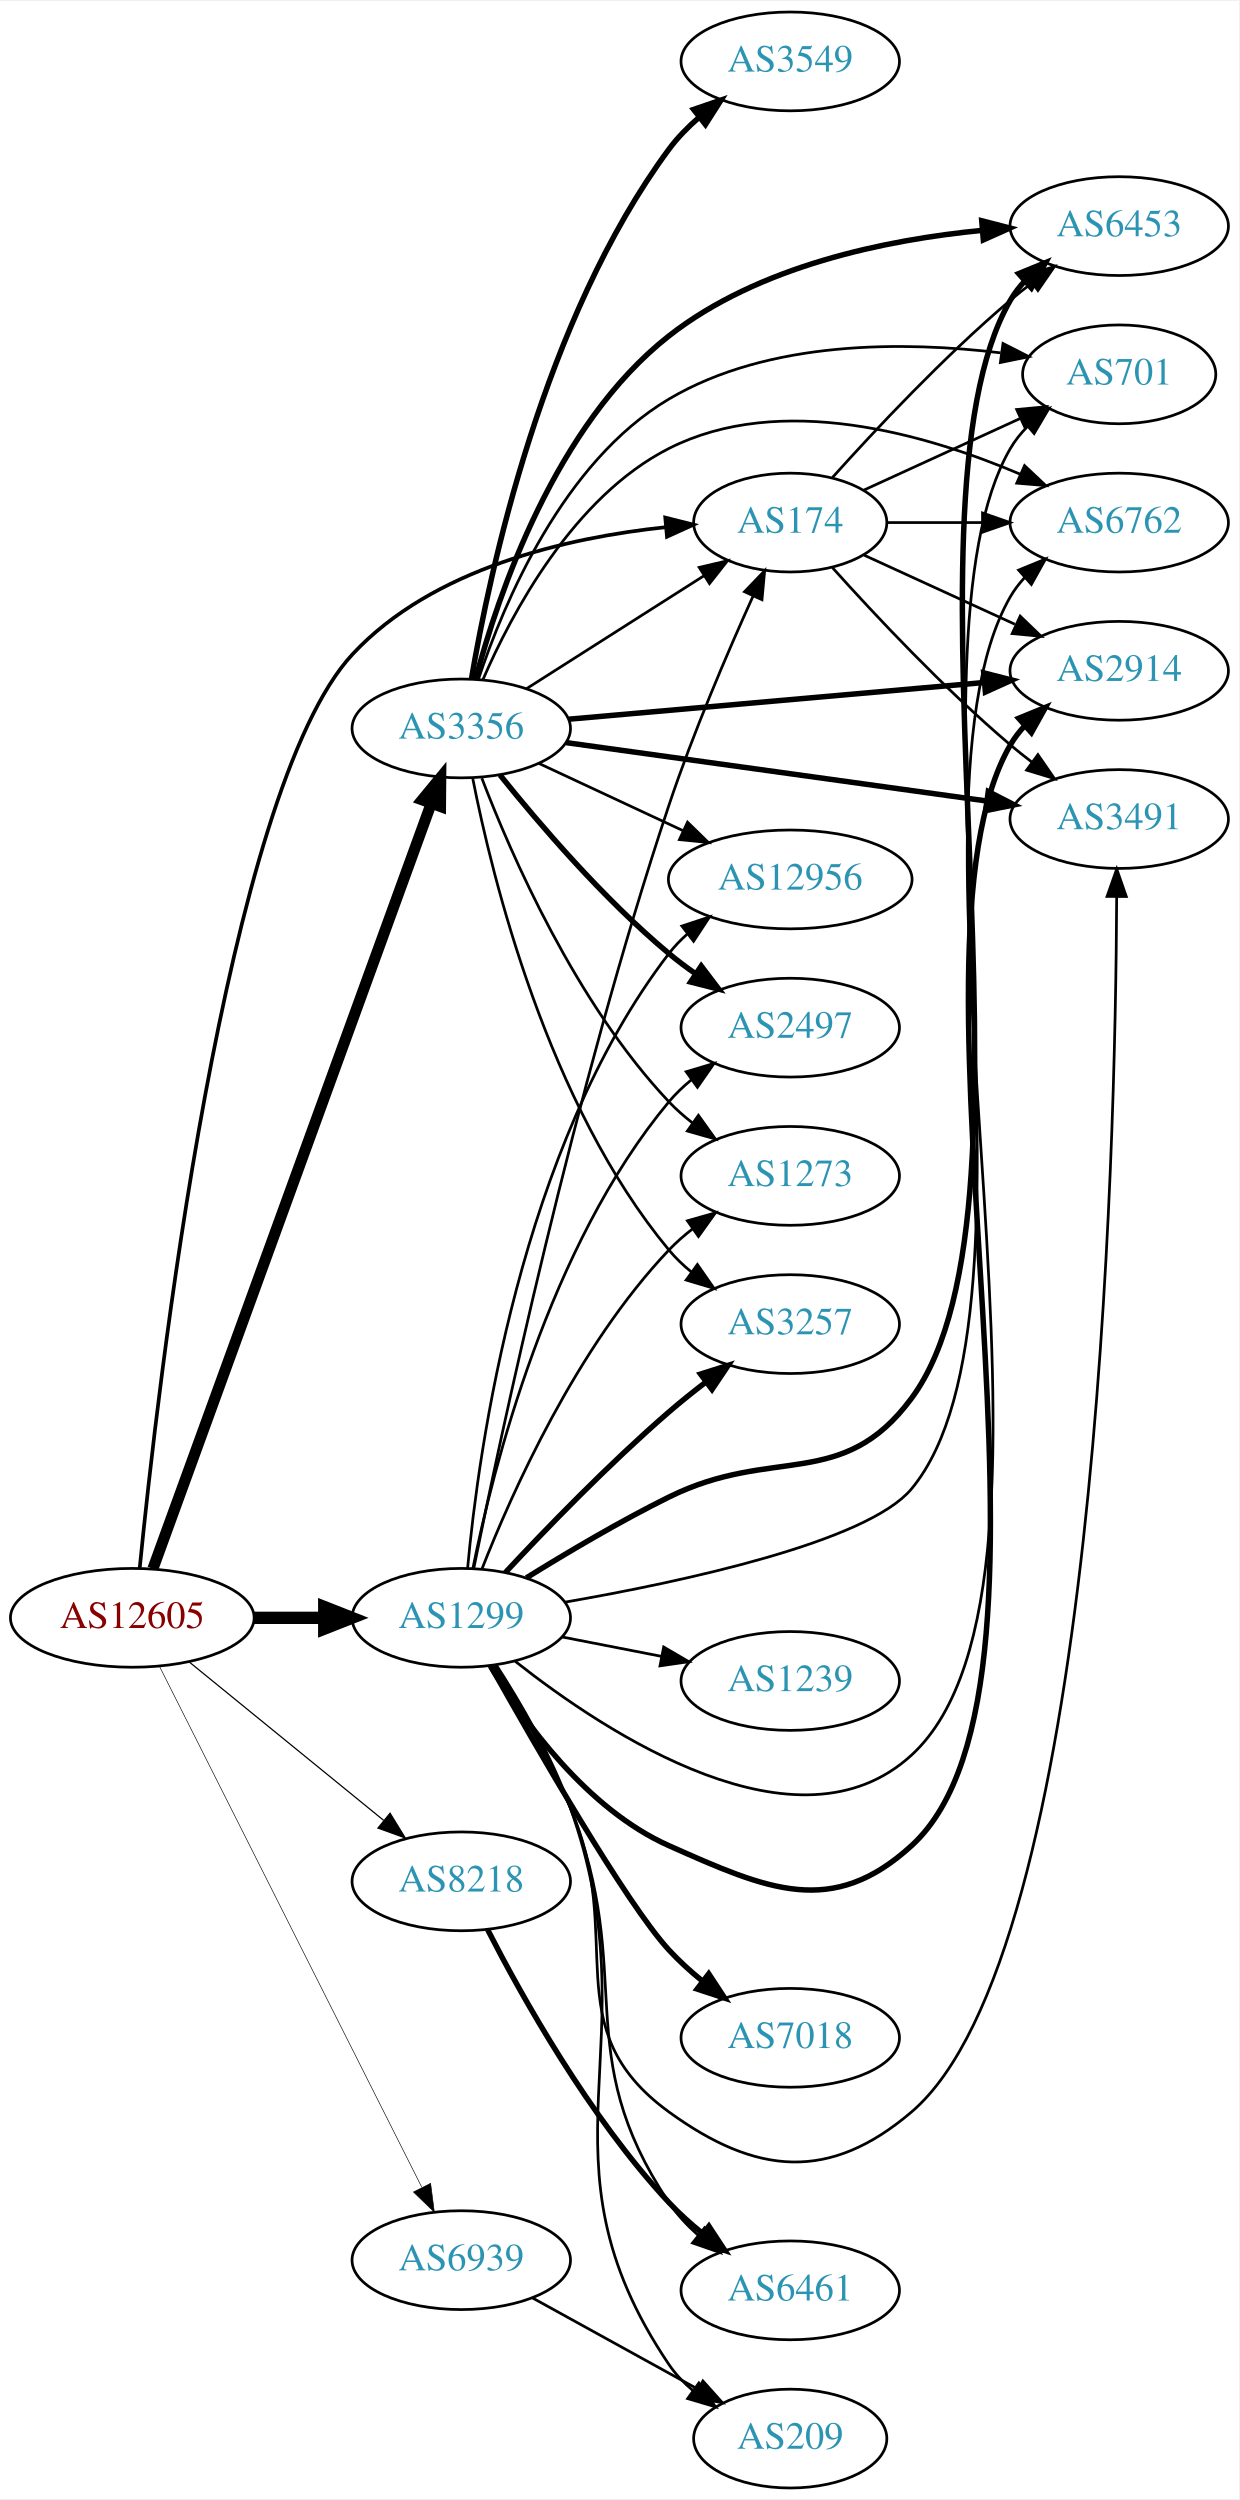
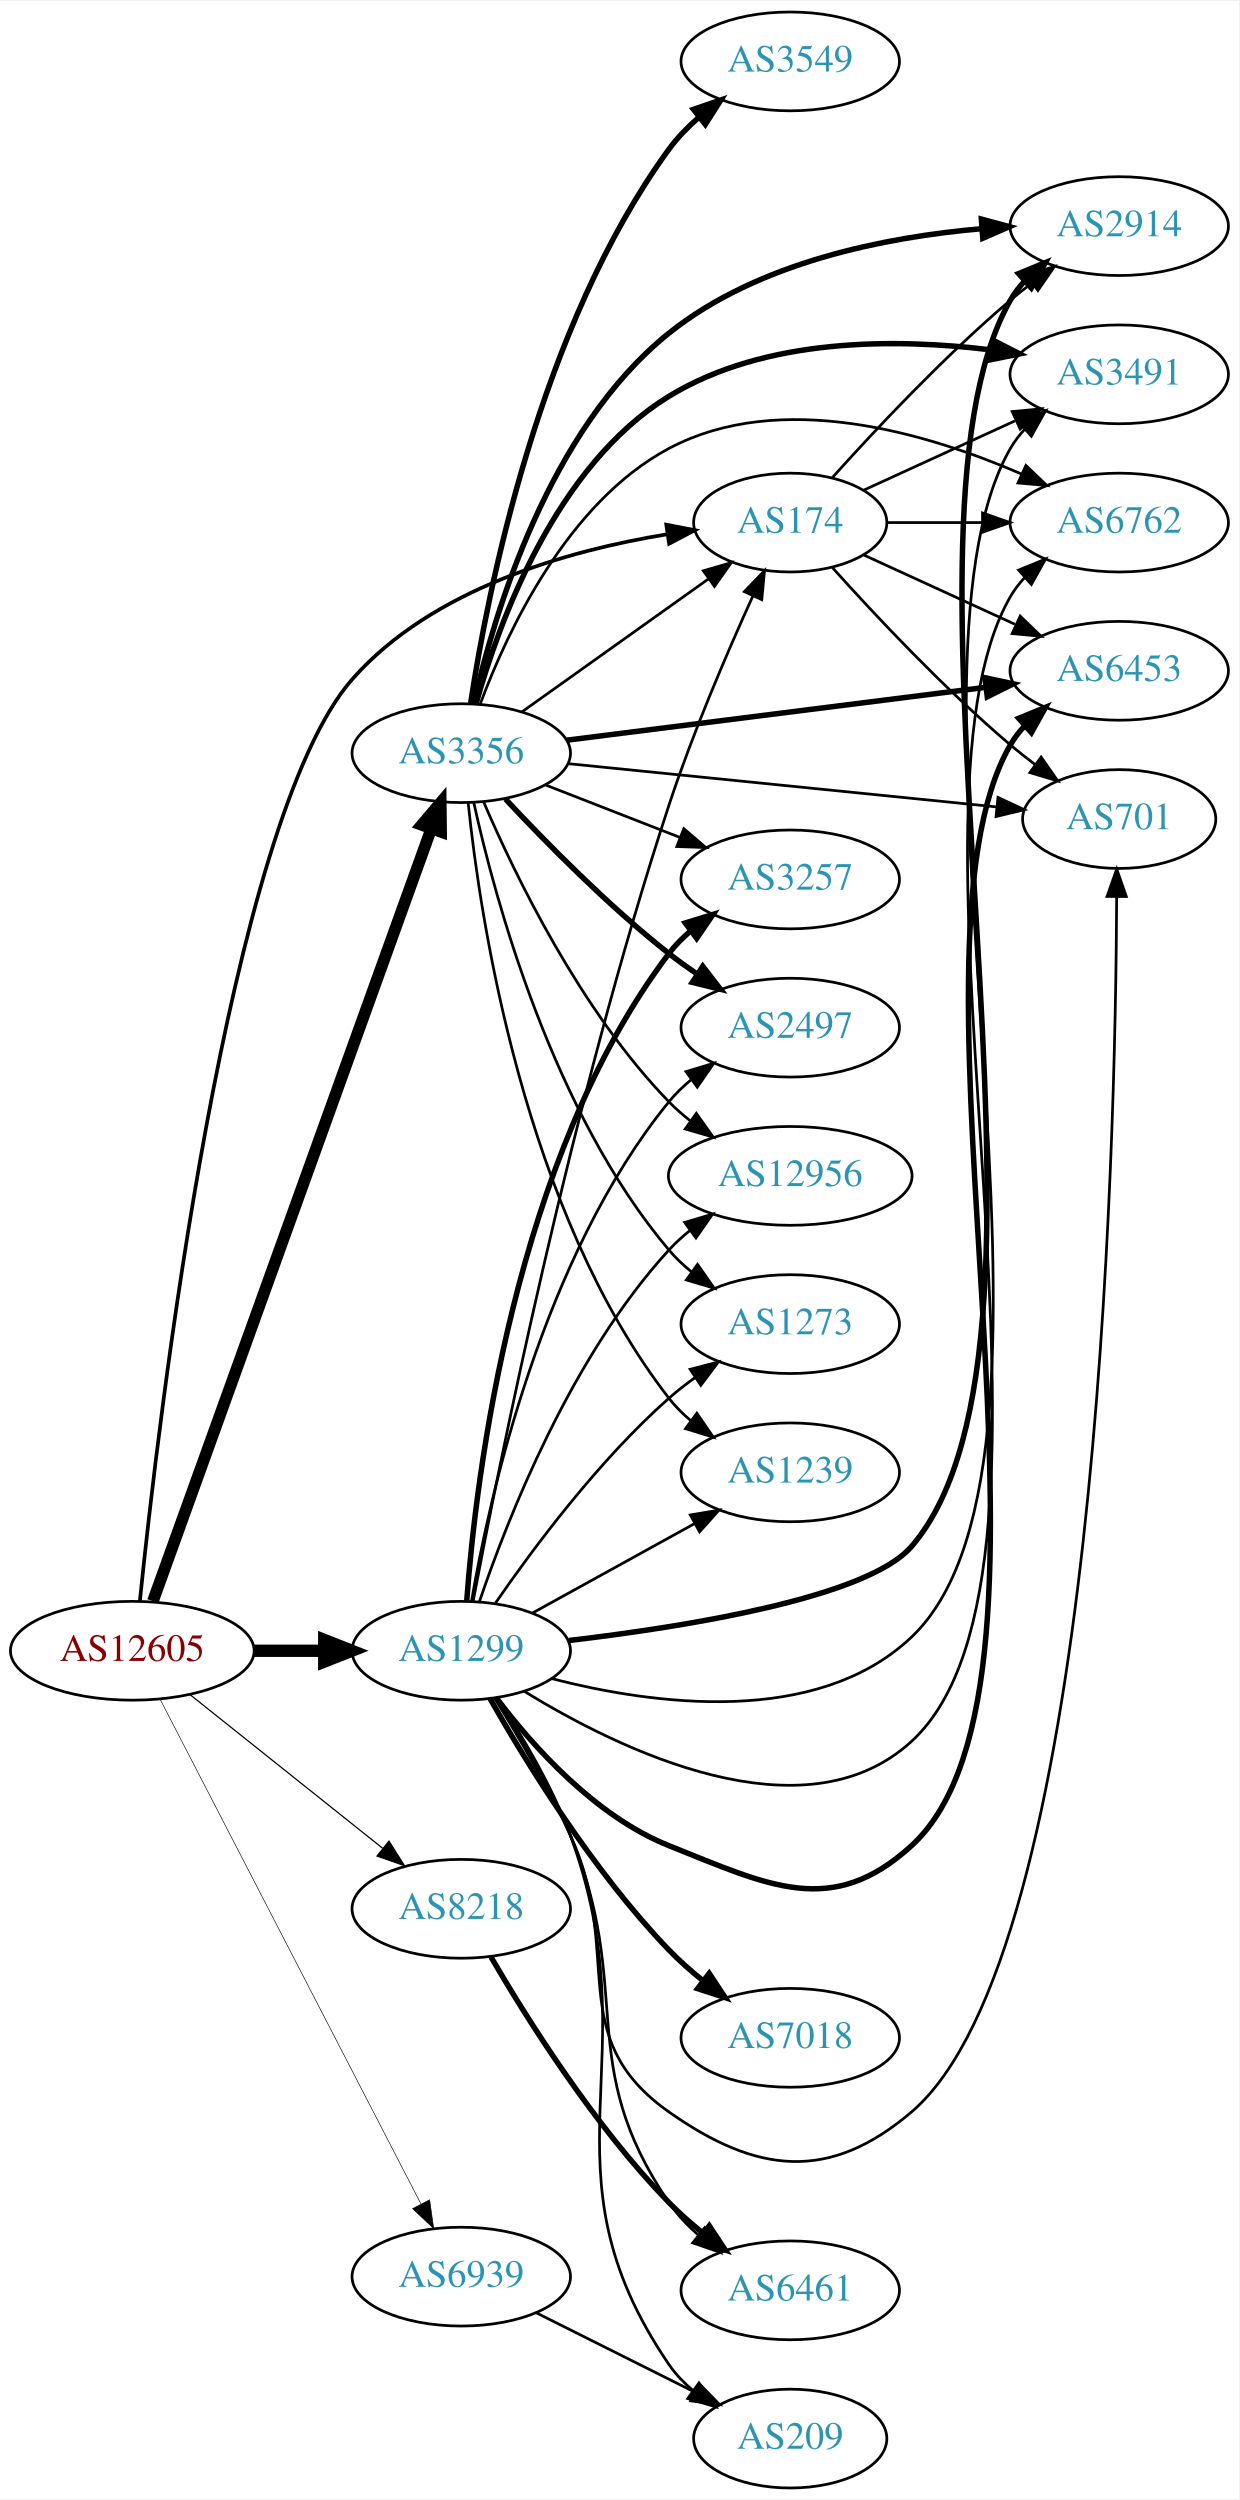
<svg xmlns="http://www.w3.org/2000/svg" xmlns:xlink="http://www.w3.org/1999/xlink" width="451pt" height="910pt" viewBox="0.00 0.00 451.37 910.00">
  <g id="graph0" class="graph" transform="scale(1 1) rotate(0) translate(4 906)">
    <polygon fill="white" stroke="none" points="-4,4 -4,-906 447.37,-906 447.37,4 -4,4" />
    <g id="node1" class="node">
      <g id="a_node1">
        <a xlink:href="/asn/12605" xlink:title="AS12605 ~ Linz, Austria [AT]">
-           <ellipse fill="#ffffff" stroke="black" cx="44.196" cy="-317" rx="44.393" ry="18" />
-           <text text-anchor="middle" x="44.196" y="-313.3" font-family="Times,serif" font-size="14.00" fill="#880000">AS12605</text>
+           <ellipse fill="#ffffff" stroke="black" cx="44.196" cy="-305" rx="44.393" ry="18" />
+           <text text-anchor="middle" x="44.196" y="-301.3" font-family="Times,serif" font-size="14.00" fill="#880000">AS12605</text>
        </a>
      </g>
    </g>
    <g id="node2" class="node">
      <g id="a_node2">
        <a xlink:href="/asn/174" xlink:title="AS174 ~ Cogent Communications [US]">
          <ellipse fill="#ffffff" stroke="black" cx="283.881" cy="-716" rx="35.194" ry="18" />
          <text text-anchor="middle" x="283.881" y="-712.3" font-family="Times,serif" font-size="14.00" fill="#2c94b3">AS174</text>
        </a>
      </g>
    </g>
    <g id="edge1" class="edge">
-       <path fill="none" stroke="black" stroke-width="1.35" d="M46.891,-335.053C53.307,-399.675 78.119,-618.261 124.392,-668 153.622,-699.419 202.647,-710.518 238.447,-714.311" />
-       <polygon fill="black" stroke="black" stroke-width="1.35" points="238.355,-717.817 248.63,-715.233 238.986,-710.845 238.355,-717.817" />
+       <path fill="none" stroke="black" stroke-width="1.35" d="M46.957,-323.126C53.599,-388.021 79.087,-607.638 124.392,-659 153.441,-691.932 202.949,-705.842 238.915,-711.714" />
+       <polygon fill="black" stroke="black" stroke-width="1.35" points="238.733,-715.226 249.138,-713.229 239.759,-708.301 238.733,-715.226" />
    </g>
    <g id="node3" class="node">
      <g id="a_node3">
        <a xlink:href="/asn/1299" xlink:title="AS1299 ~ Telia Carrier [EU]">
-           <ellipse fill="#ffffff" stroke="black" cx="164.039" cy="-317" rx="39.794" ry="18" />
-           <text text-anchor="middle" x="164.039" y="-313.3" font-family="Times,serif" font-size="14.00" fill="#2c94b3">AS1299</text>
+           <ellipse fill="#ffffff" stroke="black" cx="164.039" cy="-305" rx="39.794" ry="18" />
+           <text text-anchor="middle" x="164.039" y="-301.3" font-family="Times,serif" font-size="14.00" fill="#2c94b3">AS1299</text>
        </a>
      </g>
    </g>
    <g id="edge2" class="edge">
-       <path fill="none" stroke="black" stroke-width="4.5" d="M88.407,-317C96.72,-317 105.482,-317 113.965,-317" />
-       <polygon fill="black" stroke="black" stroke-width="4.5" points="114.123,-320.938 124.123,-317 114.123,-313.063 114.123,-320.938" />
+       <path fill="none" stroke="black" stroke-width="4.5" d="M88.407,-305C96.72,-305 105.482,-305 113.965,-305" />
+       <polygon fill="black" stroke="black" stroke-width="4.5" points="114.123,-308.938 124.123,-305 114.123,-301.063 114.123,-308.938" />
    </g>
    <g id="node4" class="node">
      <g id="a_node4">
        <a xlink:href="/asn/3356" xlink:title="AS3356 ~ Level 3 Parent, LLC [US]">
-           <ellipse fill="#ffffff" stroke="black" cx="164.039" cy="-641" rx="39.794" ry="18" />
-           <text text-anchor="middle" x="164.039" y="-637.3" font-family="Times,serif" font-size="14.00" fill="#2c94b3">AS3356</text>
+           <ellipse fill="#ffffff" stroke="black" cx="164.039" cy="-632" rx="39.794" ry="18" />
+           <text text-anchor="middle" x="164.039" y="-628.3" font-family="Times,serif" font-size="14.00" fill="#2c94b3">AS3356</text>
        </a>
      </g>
    </g>
    <g id="edge3" class="edge">
-       <path fill="none" stroke="black" stroke-width="4.05" d="M51.7,-334.881C71.257,-388.651 129.624,-549.129 153.099,-613.67" />
-       <polygon fill="black" stroke="black" stroke-width="4.05" points="149.807,-614.988 156.555,-623.174 156.467,-612.565 149.807,-614.988" />
+       <path fill="none" stroke="black" stroke-width="4.275" d="M51.7,-323.047C71.257,-377.315 129.624,-539.278 153.099,-604.417" />
+       <polygon fill="black" stroke="black" stroke-width="4.275" points="149.646,-605.87 156.555,-614.009 156.684,-603.333 149.646,-605.87" />
    </g>
    <g id="node5" class="node">
      <g id="a_node5">
        <a xlink:href="/asn/8218" xlink:title="AS8218 ~ legacy Neotelecoms [FR]">
-           <ellipse fill="#ffffff" stroke="black" cx="164.039" cy="-221" rx="39.794" ry="18" />
-           <text text-anchor="middle" x="164.039" y="-217.3" font-family="Times,serif" font-size="14.00" fill="#2c94b3">AS8218</text>
+           <ellipse fill="#ffffff" stroke="black" cx="164.039" cy="-211" rx="39.794" ry="18" />
+           <text text-anchor="middle" x="164.039" y="-207.3" font-family="Times,serif" font-size="14.00" fill="#2c94b3">AS8218</text>
        </a>
      </g>
    </g>
    <g id="edge4" class="edge">
-       <path fill="none" stroke="black" stroke-width="0.45" d="M64.92,-300.932C84.325,-285.124 114.111,-260.859 135.775,-243.21" />
-       <polygon fill="black" stroke="black" stroke-width="0.45" points="138.1,-245.831 143.642,-236.801 133.679,-240.404 138.1,-245.831" />
+       <path fill="none" stroke="black" stroke-width="0.45" d="M65.186,-289.054C84.518,-273.634 113.969,-250.141 135.512,-232.957" />
+       <polygon fill="black" stroke="black" stroke-width="0.45" points="137.708,-235.682 143.343,-226.71 133.343,-230.21 137.708,-235.682" />
    </g>
    <g id="node6" class="node">
      <g id="a_node6">
        <a xlink:href="/asn/6939" xlink:title="AS6939 ~ Hurricane Electric LLC [US]">
-           <ellipse fill="#ffffff" stroke="black" cx="164.039" cy="-83" rx="39.794" ry="18" />
-           <text text-anchor="middle" x="164.039" y="-79.3" font-family="Times,serif" font-size="14.00" fill="#2c94b3">AS6939</text>
+           <ellipse fill="#ffffff" stroke="black" cx="164.039" cy="-77" rx="39.794" ry="18" />
+           <text text-anchor="middle" x="164.039" y="-73.3" font-family="Times,serif" font-size="14.00" fill="#2c94b3">AS6939</text>
        </a>
      </g>
    </g>
    <g id="edge5" class="edge">
-       <path fill="none" stroke="black" stroke-width="0.225" d="M54.053,-299.412C74.535,-258.742 125.273,-157.991 149.605,-109.675" />
-       <polygon fill="black" stroke="black" stroke-width="0.225" points="152.867,-110.979 154.239,-100.473 146.615,-107.83 152.867,-110.979" />
+       <path fill="none" stroke="black" stroke-width="0.225" d="M54.443,-287.109C75.103,-247.137 125.095,-150.413 149.365,-103.456" />
+       <polygon fill="black" stroke="black" stroke-width="0.225" points="152.514,-104.985 153.997,-94.495 146.296,-101.771 152.514,-104.985" />
    </g>
    <g id="node7" class="node">
      <g id="a_node7">
        <a xlink:href="/asn/6762" xlink:title="AS6762 ~ TELECOM ITALIA SPARKLE S.p.A. [IT]">
          <ellipse fill="#ffffff" stroke="black" cx="403.724" cy="-716" rx="39.794" ry="18" />
          <text text-anchor="middle" x="403.724" y="-712.3" font-family="Times,serif" font-size="14.00" fill="#2c94b3">AS6762</text>
        </a>
      </g>
    </g>
    <g id="edge6" class="edge">
      <path fill="none" stroke="black" d="M319.283,-716C330.107,-716 342.275,-716 353.901,-716" />
      <polygon fill="black" stroke="black" points="353.932,-719.5 363.932,-716 353.932,-712.5 353.932,-719.5" />
    </g>
    <g id="node8" class="node">
      <g id="a_node8">
-         <a xlink:href="/asn/2914" xlink:title="AS2914 ~ NTT America, Inc. [US]">
+         <a xlink:href="/asn/6453" xlink:title="AS6453 ~ TATA COMMUNICATIONS (AMERICA) INC [US]">
          <ellipse fill="#ffffff" stroke="black" cx="403.724" cy="-662" rx="39.794" ry="18" />
-           <text text-anchor="middle" x="403.724" y="-658.3" font-family="Times,serif" font-size="14.00" fill="#2c94b3">AS2914</text>
+           <text text-anchor="middle" x="403.724" y="-658.3" font-family="Times,serif" font-size="14.00" fill="#2c94b3">AS6453</text>
        </a>
      </g>
    </g>
    <g id="edge7" class="edge">
      <path fill="none" stroke="black" d="M310.742,-704.149C326.863,-696.762 347.865,-687.138 365.73,-678.952" />
      <polygon fill="black" stroke="black" points="367.649,-681.923 375.282,-674.575 364.733,-675.559 367.649,-681.923" />
    </g>
    <g id="node9" class="node">
      <g id="a_node9">
-         <a xlink:href="/asn/3491" xlink:title="AS3491 ~ PCCW Global, Inc. [US]">
-           <ellipse fill="#ffffff" stroke="black" cx="403.724" cy="-608" rx="39.794" ry="18" />
-           <text text-anchor="middle" x="403.724" y="-604.3" font-family="Times,serif" font-size="14.00" fill="#2c94b3">AS3491</text>
+         <a xlink:href="/asn/701" xlink:title="AS701 ~ UUNET [US]">
+           <ellipse fill="#ffffff" stroke="black" cx="403.724" cy="-608" rx="35.194" ry="18" />
+           <text text-anchor="middle" x="403.724" y="-604.3" font-family="Times,serif" font-size="14.00" fill="#2c94b3">AS701</text>
        </a>
      </g>
    </g>
    <g id="edge8" class="edge">
-       <path fill="none" stroke="black" d="M299.243,-699.591C314.516,-682.568 339.775,-655.604 364.077,-635 366.574,-632.883 369.235,-630.768 371.946,-628.707" />
-       <polygon fill="black" stroke="black" points="374.112,-631.459 380.123,-622.734 369.983,-625.806 374.112,-631.459" />
+       <path fill="none" stroke="black" d="M299.243,-699.591C314.516,-682.568 339.775,-655.604 364.077,-635 366.93,-632.582 369.995,-630.167 373.106,-627.831" />
+       <polygon fill="black" stroke="black" points="375.279,-630.578 381.334,-621.884 371.179,-624.905 375.279,-630.578" />
    </g>
    <g id="node10" class="node">
      <g id="a_node10">
-         <a xlink:href="/asn/701" xlink:title="AS701 ~ UUNET [US]">
-           <ellipse fill="#ffffff" stroke="black" cx="403.724" cy="-770" rx="35.194" ry="18" />
-           <text text-anchor="middle" x="403.724" y="-766.3" font-family="Times,serif" font-size="14.00" fill="#2c94b3">AS701</text>
+         <a xlink:href="/asn/3491" xlink:title="AS3491 ~ PCCW Global, Inc. [US]">
+           <ellipse fill="#ffffff" stroke="black" cx="403.724" cy="-770" rx="39.794" ry="18" />
+           <text text-anchor="middle" x="403.724" y="-766.3" font-family="Times,serif" font-size="14.00" fill="#2c94b3">AS3491</text>
        </a>
      </g>
    </g>
    <g id="edge9" class="edge">
-       <path fill="none" stroke="black" d="M310.742,-727.851C327.474,-735.518 349.464,-745.594 367.747,-753.972" />
-       <polygon fill="black" stroke="black" points="366.374,-757.193 376.923,-758.177 369.29,-750.829 366.374,-757.193" />
+       <path fill="none" stroke="black" d="M310.742,-727.851C326.863,-735.238 347.865,-744.862 365.73,-753.048" />
+       <polygon fill="black" stroke="black" points="364.733,-756.441 375.282,-757.425 367.649,-750.077 364.733,-756.441" />
    </g>
    <g id="node11" class="node">
      <g id="a_node11">
-         <a xlink:href="/asn/6453" xlink:title="AS6453 ~ TATA COMMUNICATIONS (AMERICA) INC [US]">
+         <a xlink:href="/asn/2914" xlink:title="AS2914 ~ NTT America, Inc. [US]">
          <ellipse fill="#ffffff" stroke="black" cx="403.724" cy="-824" rx="39.794" ry="18" />
-           <text text-anchor="middle" x="403.724" y="-820.3" font-family="Times,serif" font-size="14.00" fill="#2c94b3">AS6453</text>
+           <text text-anchor="middle" x="403.724" y="-820.3" font-family="Times,serif" font-size="14.00" fill="#2c94b3">AS2914</text>
        </a>
      </g>
    </g>
    <g id="edge10" class="edge">
      <path fill="none" stroke="black" d="M299.243,-732.409C314.516,-749.432 339.775,-776.396 364.077,-797 366.574,-799.117 369.235,-801.232 371.946,-803.293" />
      <polygon fill="black" stroke="black" points="369.983,-806.194 380.123,-809.266 374.112,-800.541 369.983,-806.194" />
    </g>
-     <g id="edge24" class="edge">
-       <path fill="none" stroke="black" d="M168.582,-334.95C177.983,-381.504 205.212,-509.689 239.685,-613 248.494,-639.398 261.002,-668.569 270.293,-689.108" />
-       <polygon fill="black" stroke="black" points="267.222,-690.809 274.565,-698.447 273.588,-687.897 267.222,-690.809" />
-     </g>
-     <g id="edge16" class="edge">
-       <path fill="none" stroke="black" d="M183.699,-301.157C216.905,-274.923 286.645,-228.952 328.077,-267 397.4,-330.661 317.063,-607.465 364.077,-689 365.534,-691.526 367.333,-693.872 369.352,-696.039" />
-       <polygon fill="black" stroke="black" points="367.078,-698.7 376.882,-702.718 371.724,-693.464 367.078,-698.7" />
+     <g id="edge23" class="edge">
+       <path fill="none" stroke="black" d="M168.354,-322.986C177.401,-370.851 204.222,-505.06 239.685,-613 248.371,-639.438 260.894,-668.605 270.222,-689.131" />
+       <polygon fill="black" stroke="black" points="267.156,-690.841 274.514,-698.464 273.516,-687.916 267.156,-690.841" />
+     </g>
+     <g id="edge15" class="edge">
+       <path fill="none" stroke="black" d="M186.9,-290.286C221.461,-269.02 288.814,-235.98 328.077,-272 396.616,-334.877 317.576,-608.448 364.077,-689 365.535,-691.525 367.336,-693.871 369.355,-696.037" />
+       <polygon fill="black" stroke="black" points="367.082,-698.699 376.886,-702.716 371.727,-693.462 367.082,-698.699" />
+     </g>
+     <g id="edge17" class="edge">
+       <path fill="none" stroke="black" stroke-width="2" d="M176.958,-287.661C190.034,-270.328 212.78,-244.752 239.685,-234 276.165,-219.422 299.083,-207.492 328.077,-234 394.11,-294.37 319.214,-557.592 364.077,-635 365.539,-637.523 367.343,-639.866 369.365,-642.031" />
+       <polygon fill="black" stroke="black" stroke-width="2" points="367.094,-644.696 376.899,-648.708 371.736,-639.456 367.094,-644.696" />
+     </g>
+     <g id="edge19" class="edge">
+       <path fill="none" stroke="black" d="M176.101,-287.828C184.361,-274.559 195.575,-255.554 203.685,-238 223.672,-194.739 200.74,-164.464 239.685,-137 271.791,-114.36 298.203,-111.488 328.077,-137 395.677,-194.73 402.391,-487.039 402.8,-579.747" />
+       <polygon fill="black" stroke="black" points="399.3,-579.802 402.822,-589.794 406.3,-579.786 399.3,-579.802" />
+     </g>
+     <g id="edge22" class="edge">
+       <path fill="none" stroke="black" d="M197.029,-294.841C233.784,-285.38 293.466,-277.153 328.077,-310 398.113,-376.466 315.937,-659.303 364.077,-743 365.531,-745.528 367.329,-747.874 369.346,-750.042" />
+       <polygon fill="black" stroke="black" points="367.071,-752.702 376.873,-756.723 371.718,-747.467 367.071,-752.702" />
    </g>
    <g id="edge11" class="edge">
-       <path fill="none" stroke="black" stroke-width="2" d="M174.677,-299.376C186.82,-279.232 209.768,-247.33 239.685,-234 275.569,-218.011 299.083,-207.492 328.077,-234 394.11,-294.37 319.214,-557.592 364.077,-635 365.539,-637.523 367.343,-639.866 369.365,-642.031" />
-       <polygon fill="black" stroke="black" stroke-width="2" points="367.094,-644.696 376.899,-648.708 371.736,-639.456 367.094,-644.696" />
-     </g>
-     <g id="edge20" class="edge">
-       <path fill="none" stroke="black" d="M176.038,-299.621C184.372,-285.956 195.711,-266.242 203.685,-248 224.458,-200.479 197.735,-167.496 239.685,-137 271.461,-113.9 298.203,-111.488 328.077,-137 395.677,-194.73 402.391,-487.039 402.8,-579.747" />
-       <polygon fill="black" stroke="black" points="399.3,-579.802 402.822,-589.794 406.3,-579.786 399.3,-579.802" />
-     </g>
-     <g id="edge13" class="edge">
-       <path fill="none" stroke="black" d="M201.707,-322.692C244.655,-330.156 311.998,-344.614 328.077,-364 382.087,-429.118 321.466,-669.913 364.077,-743 365.767,-745.899 367.908,-748.562 370.31,-750.99" />
-       <polygon fill="black" stroke="black" points="368.216,-753.802 378.117,-757.572 372.727,-748.45 368.216,-753.802" />
-     </g>
-     <g id="edge22" class="edge">
-       <path fill="none" stroke="black" stroke-width="2" d="M187.758,-331.564C202.307,-340.594 221.755,-352.123 239.685,-361 277.7,-379.82 302.851,-362.898 328.077,-397 381.153,-468.751 319.316,-719.788 364.077,-797 365.54,-799.523 367.343,-801.866 369.365,-804.031" />
-       <polygon fill="black" stroke="black" stroke-width="2" points="367.094,-806.695 376.9,-810.708 371.737,-801.456 367.094,-806.695" />
+       <path fill="none" stroke="black" stroke-width="2" d="M203.18,-308.733C246.137,-313.786 312.06,-324.383 328.077,-343 394.083,-419.719 313.785,-709.175 364.077,-797 365.526,-799.53 367.32,-801.879 369.335,-804.048" />
+       <polygon fill="black" stroke="black" stroke-width="2" points="367.058,-806.706 376.858,-810.732 371.707,-801.474 367.058,-806.706" />
    </g>
    <g id="node12" class="node">
      <g id="a_node12">
-         <a xlink:href="/asn/3257" xlink:title="AS3257 ~ GTT [DE]">
-           <ellipse fill="#ffffff" stroke="black" cx="283.881" cy="-424" rx="39.794" ry="18" />
-           <text text-anchor="middle" x="283.881" y="-420.3" font-family="Times,serif" font-size="14.00" fill="#2c94b3">AS3257</text>
-         </a>
-       </g>
-     </g>
-     <g id="edge12" class="edge">
-       <path fill="none" stroke="black" stroke-width="2" d="M180.104,-333.513C194.731,-349.205 217.863,-373.141 239.685,-392 243.922,-395.661 248.546,-399.364 253.142,-402.888" />
-       <polygon fill="black" stroke="black" stroke-width="2" points="251.193,-405.801 261.297,-408.99 255.387,-400.197 251.193,-405.801" />
-     </g>
-     <g id="node13" class="node">
-       <g id="a_node13">
        <a xlink:href="/asn/7018" xlink:title="AS7018 ~ AT&amp;T Services, Inc. [US]">
          <ellipse fill="#ffffff" stroke="black" cx="283.881" cy="-164" rx="39.794" ry="18" />
          <text text-anchor="middle" x="283.881" y="-160.3" font-family="Times,serif" font-size="14.00" fill="#2c94b3">AS7018</text>
        </a>
      </g>
    </g>
-     <g id="edge14" class="edge">
-       <path fill="none" stroke="black" stroke-width="2" d="M174.719,-299.54C191.089,-270.334 223.989,-213.087 239.685,-196 243.302,-192.063 247.462,-188.286 251.743,-184.794" />
-       <polygon fill="black" stroke="black" stroke-width="2" points="254.198,-187.322 260.01,-178.463 249.942,-181.764 254.198,-187.322" />
+     <g id="edge12" class="edge">
+       <path fill="none" stroke="black" stroke-width="2" d="M174.585,-287.46C187.461,-264.766 211.994,-224.738 239.685,-196 243.395,-192.15 247.607,-188.421 251.911,-184.952" />
+       <polygon fill="black" stroke="black" stroke-width="2" points="254.364,-187.483 260.193,-178.636 250.119,-181.916 254.364,-187.483" />
+     </g>
+     <g id="node13" class="node">
+       <g id="a_node13">
+         <a xlink:href="/asn/1273" xlink:title="AS1273 ~ Vodafone Group PLC [EU]">
+           <ellipse fill="#ffffff" stroke="black" cx="283.881" cy="-424" rx="39.794" ry="18" />
+           <text text-anchor="middle" x="283.881" y="-420.3" font-family="Times,serif" font-size="14.00" fill="#2c94b3">AS1273</text>
+         </a>
+       </g>
+     </g>
+     <g id="edge13" class="edge">
+       <path fill="none" stroke="black" d="M176.5,-322.378C190.025,-342.031 213.95,-374.25 239.685,-397 242.656,-399.627 245.912,-402.162 249.262,-404.556" />
+       <polygon fill="black" stroke="black" points="247.416,-407.533 257.672,-410.193 251.313,-401.718 247.416,-407.533" />
    </g>
    <g id="node14" class="node">
      <g id="a_node14">
        <a xlink:href="/asn/1239" xlink:title="AS1239 ~ Sprint [US]">
-           <ellipse fill="#ffffff" stroke="black" cx="283.881" cy="-294" rx="39.794" ry="18" />
-           <text text-anchor="middle" x="283.881" y="-290.3" font-family="Times,serif" font-size="14.00" fill="#2c94b3">AS1239</text>
-         </a>
-       </g>
-     </g>
-     <g id="edge15" class="edge">
-       <path fill="none" stroke="black" d="M200.715,-310.037C212.147,-307.806 224.968,-305.303 237.022,-302.951" />
-       <polygon fill="black" stroke="black" points="237.775,-306.37 246.919,-301.019 236.434,-299.499 237.775,-306.37" />
+           <ellipse fill="#ffffff" stroke="black" cx="283.881" cy="-370" rx="39.794" ry="18" />
+           <text text-anchor="middle" x="283.881" y="-366.3" font-family="Times,serif" font-size="14.00" fill="#2c94b3">AS1239</text>
+         </a>
+       </g>
+     </g>
+     <g id="edge14" class="edge">
+       <path fill="none" stroke="black" d="M190.03,-318.785C207.216,-328.264 230.244,-340.966 249.067,-351.349" />
+       <polygon fill="black" stroke="black" points="247.479,-354.47 257.926,-356.235 250.86,-348.34 247.479,-354.47" />
    </g>
    <g id="node15" class="node">
      <g id="a_node15">
+         <a xlink:href="/asn/3257" xlink:title="AS3257 ~ GTT [DE]">
+           <ellipse fill="#ffffff" stroke="black" cx="283.881" cy="-586" rx="39.794" ry="18" />
+           <text text-anchor="middle" x="283.881" y="-582.3" font-family="Times,serif" font-size="14.00" fill="#2c94b3">AS3257</text>
+         </a>
+       </g>
+     </g>
+     <g id="edge16" class="edge">
+       <path fill="none" stroke="black" stroke-width="2" d="M166.037,-323.264C169.33,-367.934 183.155,-484.483 239.685,-559 241.957,-561.994 244.665,-564.739 247.601,-567.234" />
+       <polygon fill="black" stroke="black" stroke-width="2" points="245.641,-570.137 255.767,-573.255 249.796,-564.503 245.641,-570.137" />
+     </g>
+     <g id="node16" class="node">
+       <g id="a_node16">
+         <a xlink:href="/asn/2497" xlink:title="AS2497 ~ Internet Initiative Japan Inc. [JP]">
+           <ellipse fill="#ffffff" stroke="black" cx="283.881" cy="-532" rx="39.794" ry="18" />
+           <text text-anchor="middle" x="283.881" y="-528.3" font-family="Times,serif" font-size="14.00" fill="#2c94b3">AS2497</text>
+         </a>
+       </g>
+     </g>
+     <g id="edge18" class="edge">
+       <path fill="none" stroke="black" d="M167.748,-322.961C174.197,-360.495 193.51,-448.444 239.685,-505 242.062,-507.911 244.841,-510.6 247.821,-513.06" />
+       <polygon fill="black" stroke="black" points="245.9,-515.991 256.048,-519.033 250.012,-510.326 245.9,-515.991" />
+     </g>
+     <g id="node17" class="node">
+       <g id="a_node17">
        <a xlink:href="/asn/6461" xlink:title="AS6461 ~ Zayo Bandwidth [US]">
          <ellipse fill="#ffffff" stroke="black" cx="283.881" cy="-72" rx="39.794" ry="18" />
          <text text-anchor="middle" x="283.881" y="-68.3" font-family="Times,serif" font-size="14.00" fill="#2c94b3">AS6461</text>
        </a>
      </g>
    </g>
-     <g id="edge17" class="edge">
-       <path fill="none" stroke="black" d="M176.393,-299.77C184.919,-286.184 196.342,-266.505 203.685,-248 228.018,-186.682 203.032,-158.85 239.685,-104 242.592,-99.65 246.298,-95.67 250.312,-92.107" />
-       <polygon fill="black" stroke="black" points="252.626,-94.739 258.285,-85.782 248.276,-89.255 252.626,-94.739" />
-     </g>
-     <g id="node16" class="node">
-       <g id="a_node16">
-         <a xlink:href="/asn/12956" xlink:title="AS12956 ~ TELXIUS [ES]">
-           <ellipse fill="#ffffff" stroke="black" cx="283.881" cy="-586" rx="44.393" ry="18" />
-           <text text-anchor="middle" x="283.881" y="-582.3" font-family="Times,serif" font-size="14.00" fill="#2c94b3">AS12956</text>
-         </a>
-       </g>
-     </g>
-     <g id="edge18" class="edge">
-       <path fill="none" stroke="black" d="M166.344,-335.044C170.29,-378.083 185.402,-488.429 239.685,-559 241.68,-561.594 244.001,-564.002 246.511,-566.223" />
-       <polygon fill="black" stroke="black" points="244.411,-569.023 254.477,-572.329 248.67,-563.468 244.411,-569.023" />
-     </g>
-     <g id="node17" class="node">
-       <g id="a_node17">
-         <a xlink:href="/asn/2497" xlink:title="AS2497 ~ Internet Initiative Japan Inc. [JP]">
-           <ellipse fill="#ffffff" stroke="black" cx="283.881" cy="-532" rx="39.794" ry="18" />
-           <text text-anchor="middle" x="283.881" y="-528.3" font-family="Times,serif" font-size="14.00" fill="#2c94b3">AS2497</text>
-         </a>
-       </g>
-     </g>
-     <g id="edge19" class="edge">
-       <path fill="none" stroke="black" d="M168.263,-334.977C175.474,-370.856 195.829,-452.407 239.685,-505 242.092,-507.887 244.891,-510.559 247.884,-513.009" />
-       <polygon fill="black" stroke="black" points="245.974,-515.946 256.129,-518.967 250.074,-510.273 245.974,-515.946" />
+     <g id="edge20" class="edge">
+       <path fill="none" stroke="black" d="M176.684,-287.731C185.137,-274.567 196.334,-255.74 203.685,-238 227.292,-181.03 204.976,-154.972 239.685,-104 242.63,-99.675 246.357,-95.71 250.382,-92.154" />
+       <polygon fill="black" stroke="black" points="252.696,-94.786 258.362,-85.834 248.35,-89.299 252.696,-94.786" />
    </g>
    <g id="node18" class="node">
      <g id="a_node18">
-         <a xlink:href="/asn/1273" xlink:title="AS1273 ~ Vodafone Group PLC [EU]">
-           <ellipse fill="#ffffff" stroke="black" cx="283.881" cy="-478" rx="39.794" ry="18" />
-           <text text-anchor="middle" x="283.881" y="-474.3" font-family="Times,serif" font-size="14.00" fill="#2c94b3">AS1273</text>
+         <a xlink:href="/asn/12956" xlink:title="AS12956 ~ TELXIUS [ES]">
+           <ellipse fill="#ffffff" stroke="black" cx="283.881" cy="-478" rx="44.393" ry="18" />
+           <text text-anchor="middle" x="283.881" y="-474.3" font-family="Times,serif" font-size="14.00" fill="#2c94b3">AS12956</text>
        </a>
      </g>
    </g>
    <g id="edge21" class="edge">
-       <path fill="none" stroke="black" d="M171.595,-334.859C182.389,-362.384 206.105,-415.683 239.685,-451 242.275,-453.724 245.196,-456.287 248.266,-458.669" />
-       <polygon fill="black" stroke="black" points="246.421,-461.651 256.617,-464.532 250.444,-455.922 246.421,-461.651" />
+       <path fill="none" stroke="black" d="M170.7,-323.027C180.703,-352.59 203.888,-411.983 239.685,-451 242.028,-453.554 244.666,-455.958 247.453,-458.199" />
+       <polygon fill="black" stroke="black" points="245.429,-461.055 255.585,-464.071 249.527,-455.38 245.429,-461.055" />
    </g>
    <g id="node19" class="node">
      <g id="a_node19">
        <a xlink:href="/asn/209" xlink:title="AS209 ~ CenturyLink Communications, LLC [US]">
          <ellipse fill="#ffffff" stroke="black" cx="283.881" cy="-18" rx="35.194" ry="18" />
          <text text-anchor="middle" x="283.881" y="-14.3" font-family="Times,serif" font-size="14.00" fill="#2c94b3">AS209</text>
        </a>
      </g>
    </g>
-     <g id="edge23" class="edge">
-       <path fill="none" stroke="black" d="M176.758,-299.907C185.48,-286.395 196.989,-266.749 203.685,-248 234.505,-161.709 188.414,-120.943 239.685,-45 242.079,-41.454 245.111,-38.284 248.453,-35.475" />
-       <polygon fill="black" stroke="black" points="250.592,-38.248 256.664,-29.567 246.503,-32.566 250.592,-38.248" />
+     <g id="edge24" class="edge">
+       <path fill="none" stroke="black" d="M177.092,-287.891C185.753,-274.808 197.032,-256.013 203.685,-238 233.917,-156.147 190.54,-117.101 239.685,-45 242.095,-41.465 245.136,-38.302 248.484,-35.496" />
+       <polygon fill="black" stroke="black" points="250.623,-38.27 256.701,-29.592 246.538,-32.585 250.623,-38.27" />
    </g>
    <g id="edge32" class="edge">
-       <path fill="none" stroke="black" d="M187.76,-655.461C206.17,-667.178 232.279,-683.795 252.487,-696.656" />
-       <polygon fill="black" stroke="black" points="250.711,-699.674 261.027,-702.091 254.469,-693.769 250.711,-699.674" />
+       <path fill="none" stroke="black" d="M186.107,-647.018C205.075,-660.539 233.12,-680.53 254.143,-695.515" />
+       <polygon fill="black" stroke="black" points="252.216,-698.439 262.39,-701.394 256.279,-692.739 252.216,-698.439" />
+     </g>
+     <g id="edge35" class="edge">
+       <path fill="none" stroke="black" d="M170.952,-649.911C180.632,-675.934 202.585,-723.241 239.685,-743 280.192,-764.574 333.734,-748.645 368.205,-733.658" />
+       <polygon fill="black" stroke="black" points="369.736,-736.807 377.396,-729.487 366.843,-730.432 369.736,-736.807" />
+     </g>
+     <g id="edge25" class="edge">
+       <path fill="none" stroke="black" stroke-width="2" d="M202.438,-636.721C243.676,-641.925 310.12,-650.312 355.061,-655.984" />
+       <polygon fill="black" stroke="black" stroke-width="2" points="354.79,-659.478 365.15,-657.258 355.667,-652.533 354.79,-659.478" />
+     </g>
+     <g id="edge36" class="edge">
+       <path fill="none" stroke="black" d="M202.963,-628.171C245.521,-623.873 314.443,-616.914 359.172,-612.398" />
+       <polygon fill="black" stroke="black" points="359.563,-615.876 369.161,-611.389 358.86,-608.911 359.563,-615.876" />
+     </g>
+     <g id="edge27" class="edge">
+       <path fill="none" stroke="black" stroke-width="2" d="M169.469,-650.175C177.701,-679.553 198.399,-736.727 239.685,-762 274.732,-783.454 322.383,-783.171 357.116,-778.892" />
+       <polygon fill="black" stroke="black" stroke-width="2" points="358.029,-782.299 367.452,-777.456 357.066,-775.366 358.029,-782.299" />
    </g>
    <g id="edge31" class="edge">
-       <path fill="none" stroke="black" d="M171.904,-658.715C182.37,-682.918 204.852,-725.327 239.685,-743 280.379,-763.646 333.439,-748.217 367.792,-733.569" />
-       <polygon fill="black" stroke="black" points="369.247,-736.752 376.96,-729.488 366.401,-730.357 369.247,-736.752" />
-     </g>
-     <g id="edge27" class="edge">
-       <path fill="none" stroke="black" stroke-width="2" d="M203.227,-644.374C244.376,-648.01 309.952,-653.803 354.599,-657.748" />
-       <polygon fill="black" stroke="black" stroke-width="2" points="354.361,-661.241 364.63,-658.634 354.977,-654.268 354.361,-661.241" />
+       <path fill="none" stroke="black" stroke-width="2" d="M168.571,-650.006C175.872,-682.254 195.759,-749.78 239.685,-785 271.925,-810.85 318.555,-820.022 353.695,-823.065" />
+       <polygon fill="black" stroke="black" stroke-width="2" points="353.513,-826.561 363.741,-823.798 354.022,-819.58 353.513,-826.561" />
+     </g>
+     <g id="edge34" class="edge">
+       <path fill="none" stroke="black" d="M168.622,-613.885C176.308,-578.939 197.23,-501.235 239.685,-451 242.111,-448.129 244.922,-445.468 247.924,-443.025" />
+       <polygon fill="black" stroke="black" points="250.113,-445.761 256.179,-437.075 246.02,-440.082 250.113,-445.761" />
+     </g>
+     <g id="edge28" class="edge">
+       <path fill="none" stroke="black" d="M166.558,-613.849C170.925,-571.609 186.809,-465.15 239.685,-397 241.989,-394.03 244.719,-391.303 247.669,-388.818" />
+       <polygon fill="black" stroke="black" points="249.863,-391.55 255.854,-382.812 245.721,-385.907 249.863,-391.55" />
    </g>
    <g id="edge30" class="edge">
-       <path fill="none" stroke="black" stroke-width="2" d="M202.177,-635.844C243.482,-630.109 310.309,-620.831 355.349,-614.578" />
-       <polygon fill="black" stroke="black" stroke-width="2" points="356.031,-618.016 365.455,-613.174 355.068,-611.083 356.031,-618.016" />
-     </g>
-     <g id="edge35" class="edge">
-       <path fill="none" stroke="black" d="M170.362,-659.126C179.509,-686.63 201.053,-738.119 239.685,-761 276.157,-782.602 325.648,-782.039 360.505,-777.834" />
-       <polygon fill="black" stroke="black" points="361.384,-781.247 370.822,-776.433 360.442,-774.311 361.384,-781.247" />
-     </g>
-     <g id="edge25" class="edge">
-       <path fill="none" stroke="black" stroke-width="2" d="M169.272,-659.031C177.42,-689.617 198.259,-751.506 239.685,-784 272.245,-809.539 318.84,-819.053 353.886,-822.462" />
-       <polygon fill="black" stroke="black" stroke-width="2" points="353.645,-825.954 363.902,-823.303 354.23,-818.979 353.645,-825.954" />
-     </g>
-     <g id="edge28" class="edge">
-       <path fill="none" stroke="black" d="M168.211,-622.832C175.327,-586.573 195.521,-504.157 239.685,-451 242.087,-448.109 244.882,-445.434 247.873,-442.982" />
-       <polygon fill="black" stroke="black" points="250.063,-445.718 256.115,-437.021 245.961,-440.046 250.063,-445.718" />
-     </g>
-     <g id="edge34" class="edge">
-       <path fill="none" stroke="black" d="M192.37,-628.244C207.974,-620.961 227.775,-611.719 244.875,-603.738" />
-       <polygon fill="black" stroke="black" points="246.472,-606.855 254.054,-599.455 243.512,-600.512 246.472,-606.855" />
-     </g>
-     <g id="edge29" class="edge">
-       <path fill="none" stroke="black" stroke-width="2" d="M178.156,-624.035C192.209,-606.512 215.741,-578.983 239.685,-559 242.73,-556.459 246.033,-553.98 249.412,-551.618" />
-       <polygon fill="black" stroke="black" stroke-width="2" points="251.453,-554.464 257.858,-546.024 247.588,-548.628 251.453,-554.464" />
+       <path fill="none" stroke="black" d="M194.775,-620.392C209.569,-614.618 227.646,-607.561 243.568,-601.346" />
+       <polygon fill="black" stroke="black" points="245.111,-604.501 253.154,-597.604 242.566,-597.98 245.111,-604.501" />
+     </g>
+     <g id="edge26" class="edge">
+       <path fill="none" stroke="black" stroke-width="2" d="M180.136,-615.288C194.601,-599.765 217.458,-576.481 239.685,-559 242.97,-556.417 246.513,-553.867 250.108,-551.427" />
+       <polygon fill="black" stroke="black" stroke-width="2" points="252.023,-554.357 258.493,-545.967 248.203,-548.491 252.023,-554.357" />
    </g>
    <g id="edge33" class="edge">
-       <path fill="none" stroke="black" d="M171.529,-622.87C182.235,-594.928 205.834,-540.826 239.685,-505 242.267,-502.268 245.181,-499.699 248.248,-497.314" />
-       <polygon fill="black" stroke="black" points="250.427,-500.061 256.594,-491.446 246.4,-494.335 250.427,-500.061" />
+       <path fill="none" stroke="black" d="M172.193,-614.228C183.454,-587.925 207.402,-538.176 239.685,-505 242.102,-502.516 244.791,-500.16 247.613,-497.951" />
+       <polygon fill="black" stroke="black" points="249.677,-500.778 255.798,-492.13 245.62,-495.073 249.677,-500.778" />
    </g>
    <g id="node20" class="node">
      <g id="a_node20">
        <a xlink:href="/asn/3549" xlink:title="AS3549 ~ Level 3 Parent, LLC [US]">
          <ellipse fill="#ffffff" stroke="black" cx="283.881" cy="-884" rx="39.794" ry="18" />
          <text text-anchor="middle" x="283.881" y="-880.3" font-family="Times,serif" font-size="14.00" fill="#2c94b3">AS3549</text>
        </a>
      </g>
    </g>
-     <g id="edge26" class="edge">
-       <path fill="none" stroke="black" stroke-width="2" d="M167.754,-659.058C174.307,-697.746 193.948,-790.135 239.685,-852 242.796,-856.207 246.615,-860.107 250.685,-863.631" />
-       <polygon fill="black" stroke="black" stroke-width="2" points="248.671,-866.5 258.696,-869.929 252.997,-860.997 248.671,-866.5" />
-     </g>
-     <g id="edge36" class="edge">
-       <path fill="none" stroke="black" stroke-width="2" d="M173.667,-203.361C186.049,-179.18 210.598,-135.189 239.685,-104 243.331,-100.09 247.508,-96.328 251.796,-92.843" />
-       <polygon fill="black" stroke="black" stroke-width="2" points="254.251,-95.372 260.068,-86.517 249.999,-89.812 254.251,-95.372" />
+     <g id="edge29" class="edge">
+       <path fill="none" stroke="black" stroke-width="2" d="M167.458,-650.219C173.517,-690.185 192.388,-787.153 239.685,-852 242.768,-856.227 246.573,-860.138 250.635,-863.668" />
+       <polygon fill="black" stroke="black" stroke-width="2" points="248.618,-866.535 258.641,-869.969 252.948,-861.034 248.618,-866.535" />
    </g>
    <g id="edge37" class="edge">
-       <path fill="none" stroke="black" d="M190.03,-69.215C207.564,-59.544 231.18,-46.517 250.207,-36.023" />
-       <polygon fill="black" stroke="black" points="252.066,-38.995 259.131,-31.1 248.685,-32.865 252.066,-38.995" />
+       <path fill="none" stroke="black" stroke-width="2" d="M174.878,-193.412C187.886,-171.085 212.374,-132.099 239.685,-104 243.411,-100.166 247.632,-96.446 251.941,-92.981" />
+       <polygon fill="black" stroke="black" stroke-width="2" points="254.393,-95.512 260.226,-86.667 250.151,-89.945 254.393,-95.512" />
+     </g>
+     <g id="edge38" class="edge">
+       <path fill="none" stroke="black" d="M191.485,-63.759C208.474,-55.253 230.702,-44.125 248.982,-34.972" />
+       <polygon fill="black" stroke="black" points="250.759,-37.997 258.134,-30.39 247.625,-31.738 250.759,-37.997" />
    </g>
  </g>
</svg>
